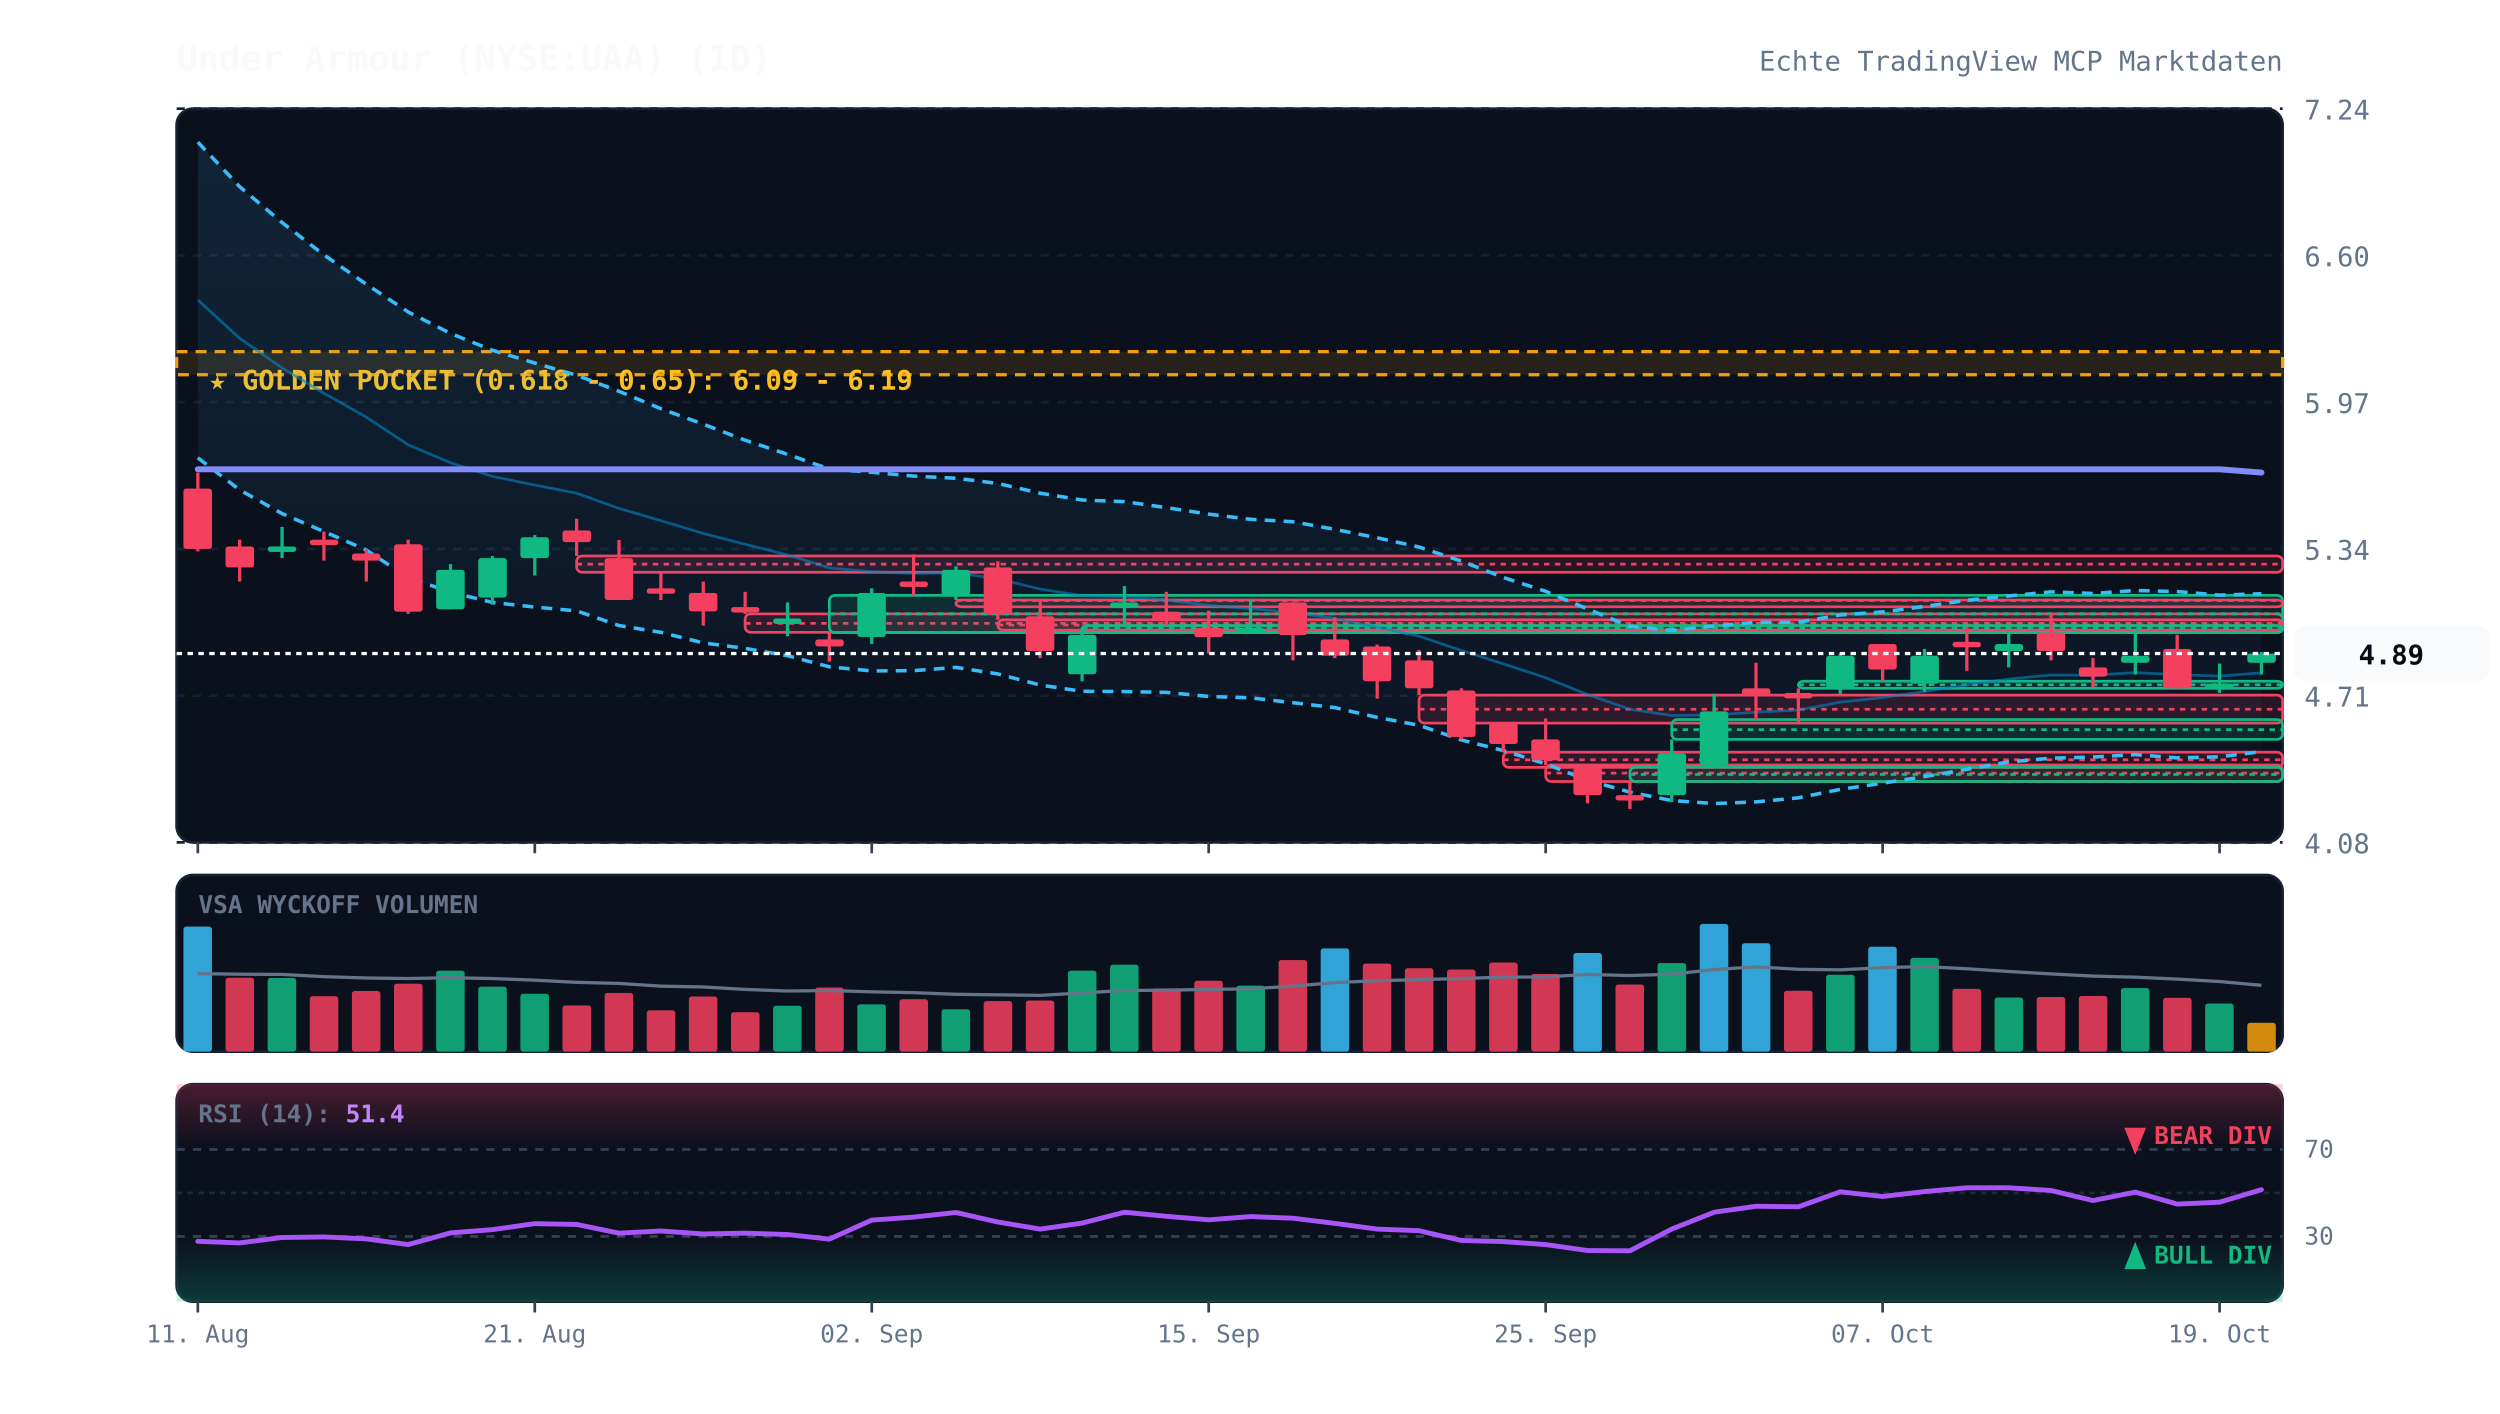
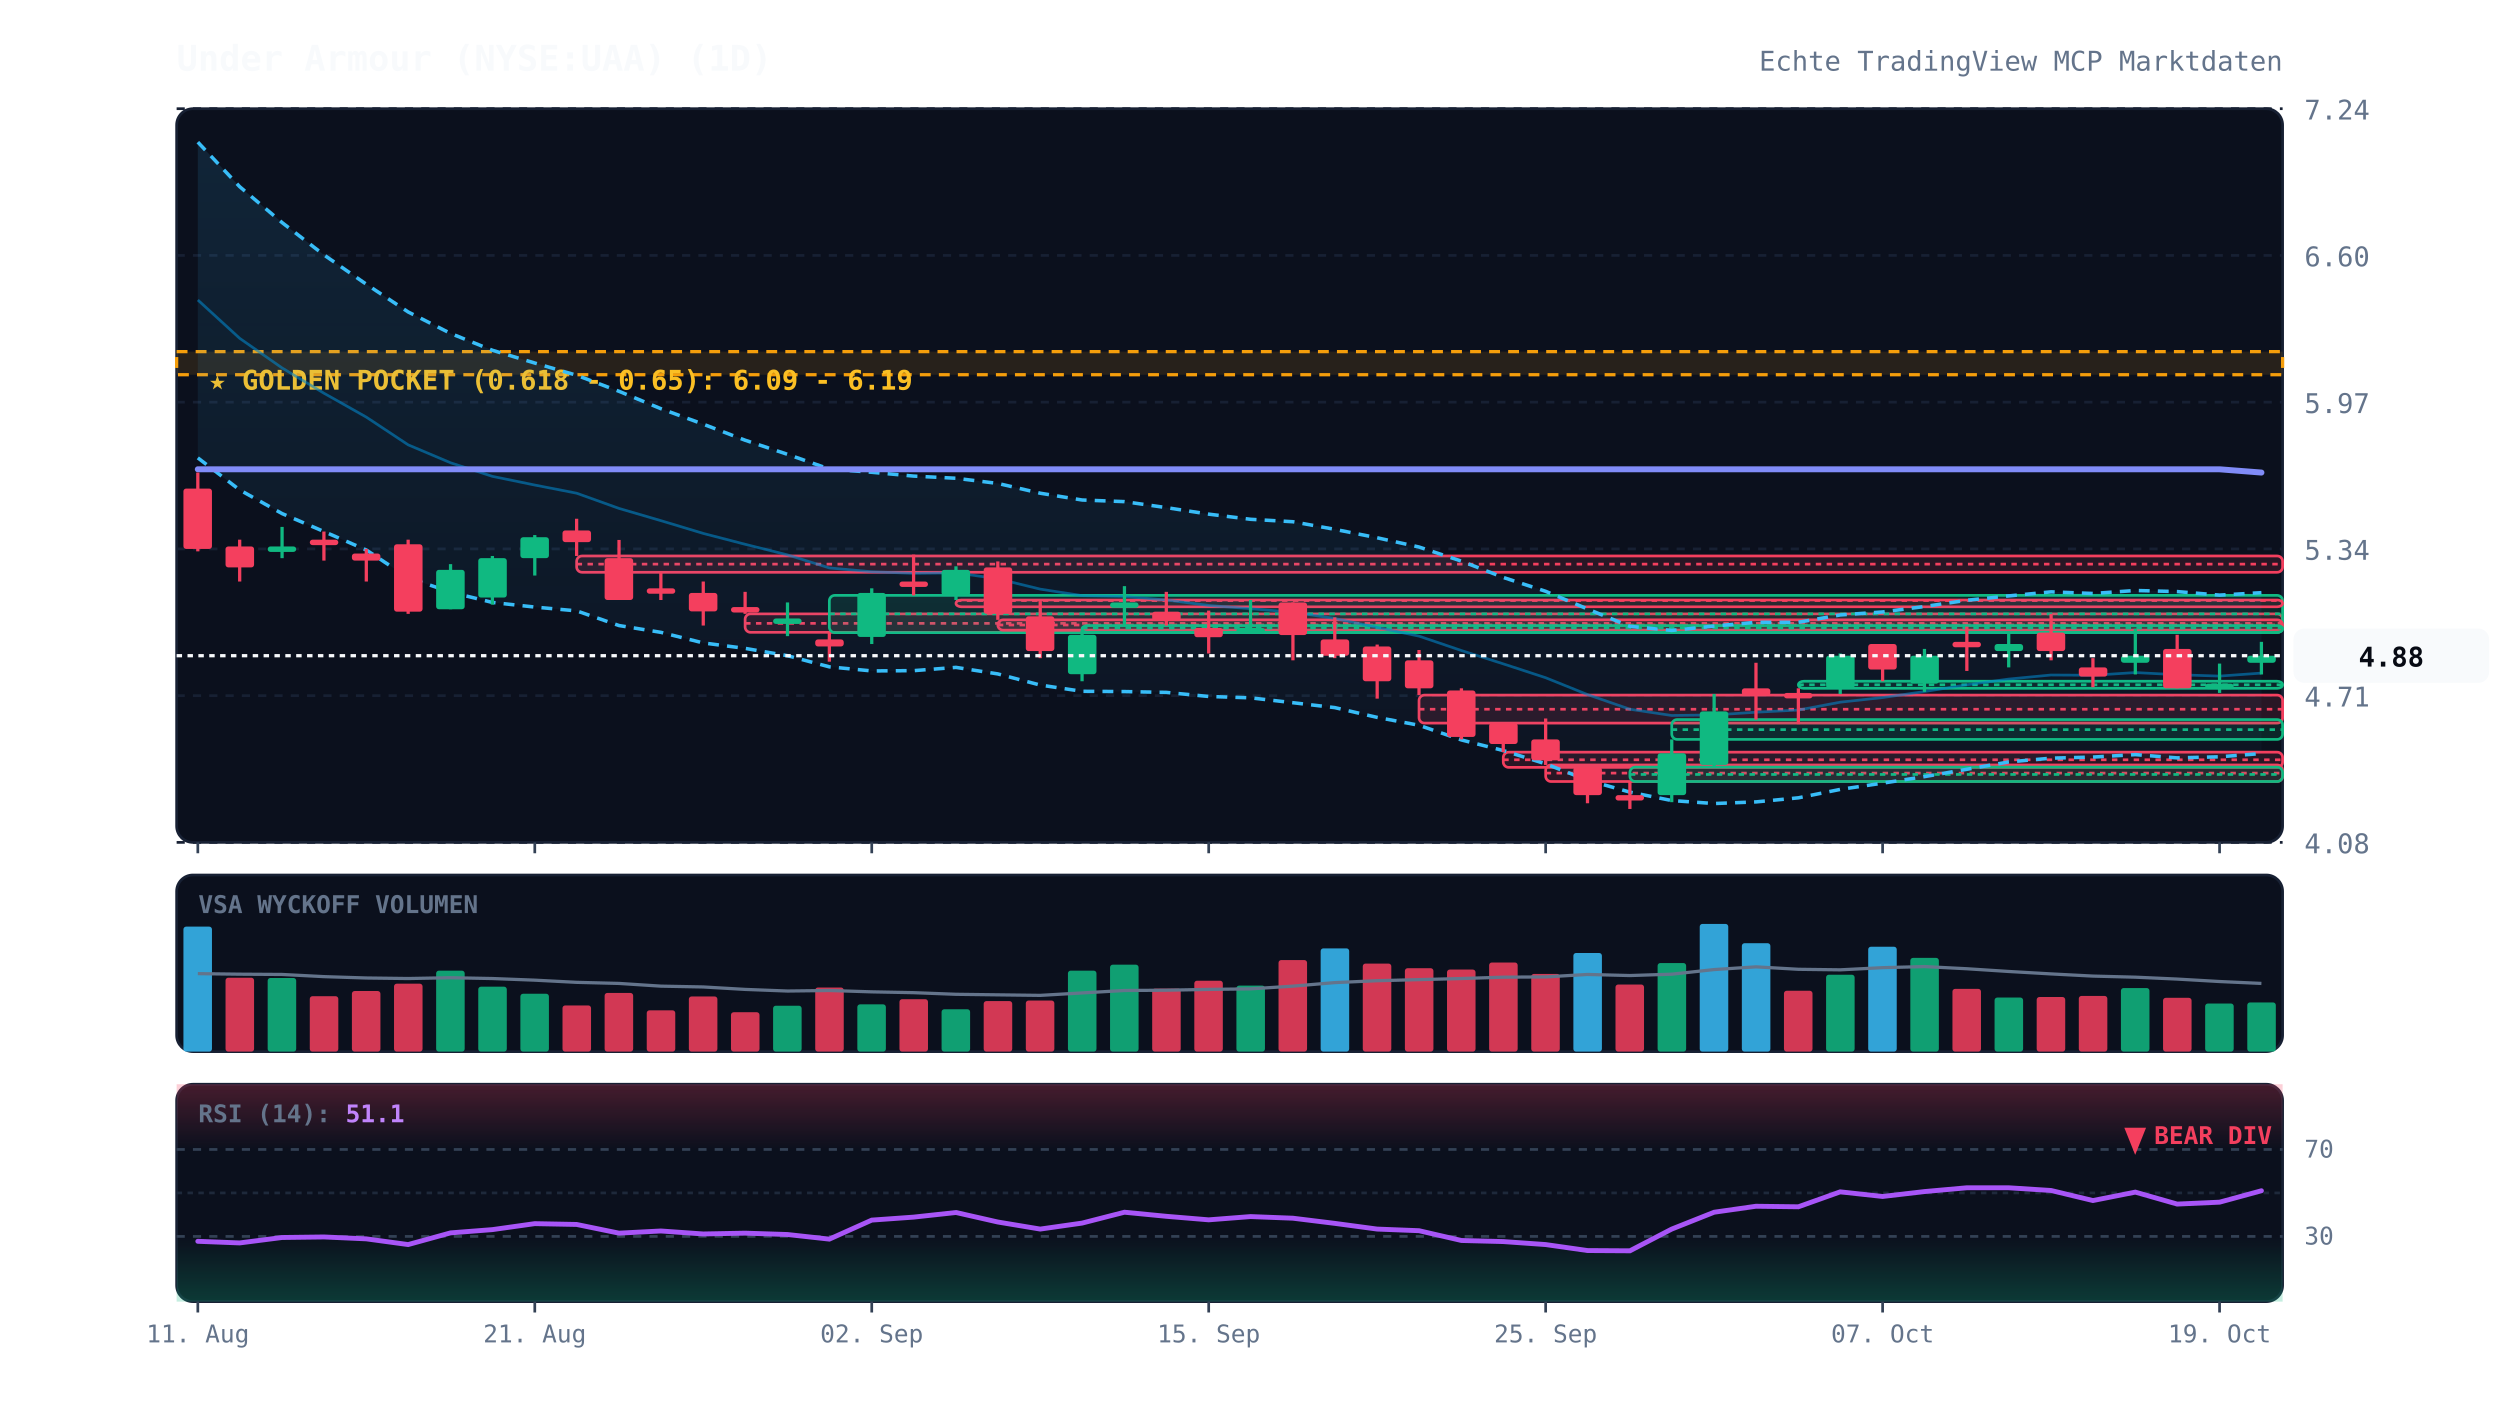
<svg xmlns="http://www.w3.org/2000/svg" viewBox="0 0 920 520" width="100%" height="100%" style="background:#070a13; font-family:'JetBrains Mono', monospace;">
  <defs>
    <linearGradient id="cloud-grad" x1="0%" y1="0%" x2="0%" y2="100%">
      <stop offset="0%" stop-color="#38bdf8" stop-opacity="0.12" />
      <stop offset="100%" stop-color="#38bdf8" stop-opacity="0.02" />
    </linearGradient>
    <linearGradient id="rsi-overbought" x1="0%" y1="0%" x2="0%" y2="100%">
      <stop offset="0%" stop-color="#f43f5e" stop-opacity="0.25" />
      <stop offset="100%" stop-color="#f43f5e" stop-opacity="0.0" />
    </linearGradient>
    <linearGradient id="rsi-oversold" x1="0%" y1="0%" x2="0%" y2="100%">
      <stop offset="0%" stop-color="#10b981" stop-opacity="0.0" />
      <stop offset="100%" stop-color="#10b981" stop-opacity="0.25" />
    </linearGradient>
  </defs>
  <rect x="65" y="40" width="775" height="270" fill="#0b101d" rx="6" stroke="#172033" stroke-width="1" />
  <rect x="65" y="322" width="775" height="65" fill="#0b101d" rx="6" stroke="#172033" stroke-width="1" />
  <rect x="65" y="399" width="775" height="80" fill="#0b101d" rx="6" stroke="#172033" stroke-width="1" />
  <line x1="65" y1="310.0" x2="840" y2="310.0" stroke="#172033" stroke-dasharray="3,3" stroke-width="1" />
  <text x="848" y="314.0" fill="#64748b" font-size="10" text-anchor="start">4.08</text>
  <line x1="65" y1="256.0" x2="840" y2="256.0" stroke="#172033" stroke-dasharray="3,3" stroke-width="1" />
  <text x="848" y="260.0" fill="#64748b" font-size="10" text-anchor="start">4.71</text>
  <line x1="65" y1="202.0" x2="840" y2="202.0" stroke="#172033" stroke-dasharray="3,3" stroke-width="1" />
  <text x="848" y="206.0" fill="#64748b" font-size="10" text-anchor="start">5.34</text>
  <line x1="65" y1="148.0" x2="840" y2="148.0" stroke="#172033" stroke-dasharray="3,3" stroke-width="1" />
  <text x="848" y="152.0" fill="#64748b" font-size="10" text-anchor="start">5.97</text>
  <line x1="65" y1="94.0" x2="840" y2="94.0" stroke="#172033" stroke-dasharray="3,3" stroke-width="1" />
  <text x="848" y="98.0" fill="#64748b" font-size="10" text-anchor="start">6.60</text>
  <line x1="65" y1="40.0" x2="840" y2="40.0" stroke="#172033" stroke-dasharray="3,3" stroke-width="1" />
  <text x="848" y="44.0" fill="#64748b" font-size="10" text-anchor="start">7.24</text>
  <rect x="65" y="129.4" width="775" height="8.5" fill="rgba(245, 158, 11, 0.12)" stroke="#f59e0b" stroke-dasharray="4,3" stroke-width="1.2" />
  <text x="77" y="143.4" fill="#fbbf24" font-size="10" font-weight="bold">★ GOLDEN POCKET (0.618 - 0.65): 6.09 - 6.19</text>
  <rect x="212.2" y="204.6" width="627.8" height="6.0" fill="rgba(244, 63, 94, 0.13)" stroke="#f43f5e" stroke-width="1" rx="2" />
  <line x1="212.2" y1="207.6" x2="840" y2="207.6" stroke="#f43f5e" stroke-dasharray="2,2" stroke-width="1" />
  <rect x="274.2" y="225.9" width="565.8" height="6.8" fill="rgba(244, 63, 94, 0.13)" stroke="#f43f5e" stroke-width="1" rx="2" />
  <line x1="274.2" y1="229.4" x2="840" y2="229.4" stroke="#f43f5e" stroke-dasharray="2,2" stroke-width="1" />
  <rect x="305.2" y="219.1" width="534.8" height="13.7" fill="rgba(16, 185, 129, 0.13)" stroke="#10b981" stroke-width="1" rx="2" />
  <line x1="305.2" y1="225.9" x2="840" y2="225.9" stroke="#10b981" stroke-dasharray="2,2" stroke-width="1" />
  <rect x="351.8" y="220.8" width="488.2" height="2.5" fill="rgba(244, 63, 94, 0.13)" stroke="#f43f5e" stroke-width="1" rx="2" />
  <line x1="351.8" y1="221.0" x2="840" y2="221.0" stroke="#f43f5e" stroke-dasharray="2,2" stroke-width="1" />
  <rect x="367.2" y="228.1" width="472.8" height="3.8" fill="rgba(244, 63, 94, 0.13)" stroke="#f43f5e" stroke-width="1" rx="2" />
  <line x1="367.2" y1="230.0" x2="840" y2="230.0" stroke="#f43f5e" stroke-dasharray="2,2" stroke-width="1" />
  <rect x="398.2" y="230.2" width="441.8" height="2.5" fill="rgba(16, 185, 129, 0.13)" stroke="#10b981" stroke-width="1" rx="2" />
  <line x1="398.2" y1="231.1" x2="840" y2="231.1" stroke="#10b981" stroke-dasharray="2,2" stroke-width="1" />
  <rect x="522.2" y="255.8" width="317.8" height="10.3" fill="rgba(244, 63, 94, 0.13)" stroke="#f43f5e" stroke-width="1" rx="2" />
  <line x1="522.2" y1="261.0" x2="840" y2="261.0" stroke="#f43f5e" stroke-dasharray="2,2" stroke-width="1" />
  <rect x="553.2" y="276.8" width="286.8" height="5.6" fill="rgba(244, 63, 94, 0.13)" stroke="#f43f5e" stroke-width="1" rx="2" />
  <line x1="553.2" y1="279.6" x2="840" y2="279.6" stroke="#f43f5e" stroke-dasharray="2,2" stroke-width="1" />
  <rect x="568.8" y="281.5" width="271.2" height="6.1" fill="rgba(244, 63, 94, 0.13)" stroke="#f43f5e" stroke-width="1" rx="2" />
  <line x1="568.8" y1="284.5" x2="840" y2="284.5" stroke="#f43f5e" stroke-dasharray="2,2" stroke-width="1" />
  <rect x="599.8" y="282.3" width="240.2" height="5.3" fill="rgba(16, 185, 129, 0.13)" stroke="#10b981" stroke-width="1" rx="2" />
  <line x1="599.8" y1="285.0" x2="840" y2="285.0" stroke="#10b981" stroke-dasharray="2,2" stroke-width="1" />
  <rect x="615.2" y="264.8" width="224.8" height="7.3" fill="rgba(16, 185, 129, 0.13)" stroke="#10b981" stroke-width="1" rx="2" />
  <line x1="615.2" y1="268.5" x2="840" y2="268.5" stroke="#10b981" stroke-dasharray="2,2" stroke-width="1" />
  <rect x="661.8" y="250.7" width="178.2" height="2.6" fill="rgba(16, 185, 129, 0.13)" stroke="#10b981" stroke-width="1" rx="2" />
  <line x1="661.8" y1="252.0" x2="840" y2="252.0" stroke="#10b981" stroke-dasharray="2,2" stroke-width="1" />
-   <polygon points="72.8,52.3 88.2,68.7 103.8,81.9 119.2,93.8 134.8,104.6 150.2,114.8 165.8,122.7 181.2,128.9 196.8,133.6 212.2,138.1 227.8,144.0 243.2,150.4 258.8,156.1 274.2,162.0 289.8,167.2 305.2,172.6 320.8,173.8 336.2,175.2 351.8,176.0 367.2,177.9 382.8,181.5 398.2,184.0 413.8,184.6 429.2,186.8 444.8,189.2 460.2,191.1 475.8,192.0 491.2,194.8 506.8,197.9 522.2,201.3 537.8,206.5 553.2,212.5 568.8,217.6 584.2,224.1 599.8,230.5 615.2,232.0 630.8,230.4 646.2,229.0 661.8,229.0 677.2,226.3 692.8,225.2 708.2,223.2 723.8,220.9 739.2,219.3 754.8,217.8 770.2,218.4 785.8,217.3 801.2,217.7 816.8,219.0 832.2,218.5 832.2,276.6 816.8,278.5 801.2,278.9 785.8,277.7 770.2,278.6 754.8,279.0 739.2,280.4 723.8,283.1 708.2,285.8 692.8,288.2 677.2,290.5 661.8,293.6 646.2,295.1 630.8,295.7 615.2,294.6 599.8,291.5 584.2,287.1 568.8,281.1 553.2,276.2 537.8,272.3 522.2,266.9 506.8,264.0 491.2,260.4 475.8,258.6 460.2,256.8 444.8,256.3 429.2,254.8 413.8,254.5 398.2,254.4 382.8,252.1 367.2,248.0 351.8,245.6 336.2,246.8 320.8,246.9 305.2,245.4 289.8,241.3 274.2,238.6 258.8,236.6 243.2,232.7 227.8,230.2 212.2,224.8 196.8,223.4 181.2,221.7 165.8,217.9 150.2,212.6 134.8,202.4 119.2,195.6 103.8,189.0 88.2,180.3 72.8,168.5" fill="url(#cloud-grad)" />
-   <polyline points="72.8,52.3 88.2,68.7 103.8,81.9 119.2,93.8 134.8,104.6 150.2,114.8 165.8,122.7 181.2,128.9 196.8,133.6 212.2,138.1 227.8,144.0 243.2,150.4 258.8,156.1 274.2,162.0 289.8,167.2 305.2,172.6 320.8,173.8 336.2,175.2 351.8,176.0 367.2,177.9 382.8,181.5 398.2,184.0 413.8,184.6 429.2,186.8 444.8,189.2 460.2,191.1 475.8,192.0 491.2,194.8 506.8,197.9 522.2,201.3 537.8,206.5 553.2,212.5 568.8,217.6 584.2,224.1 599.8,230.5 615.2,232.0 630.8,230.4 646.2,229.0 661.8,229.0 677.2,226.3 692.8,225.2 708.2,223.2 723.8,220.9 739.2,219.3 754.8,217.8 770.2,218.4 785.8,217.3 801.2,217.7 816.8,219.0 832.2,218.5" fill="none" stroke="#38bdf8" stroke-width="1.3" stroke-dasharray="4,3" />
-   <polyline points="72.8,168.5 88.2,180.3 103.8,189.0 119.2,195.6 134.8,202.4 150.2,212.6 165.8,217.9 181.2,221.7 196.8,223.4 212.2,224.8 227.8,230.2 243.2,232.7 258.8,236.6 274.2,238.6 289.8,241.3 305.2,245.4 320.8,246.9 336.2,246.8 351.8,245.6 367.2,248.0 382.8,252.1 398.2,254.4 413.8,254.5 429.2,254.8 444.8,256.3 460.2,256.8 475.8,258.6 491.2,260.4 506.8,264.0 522.2,266.9 537.8,272.3 553.2,276.2 568.8,281.1 584.2,287.1 599.8,291.5 615.2,294.6 630.8,295.7 646.2,295.1 661.8,293.6 677.2,290.5 692.8,288.2 708.2,285.8 723.8,283.1 739.2,280.4 754.8,279.0 770.2,278.6 785.8,277.7 801.2,278.9 816.8,278.5 832.2,276.6" fill="none" stroke="#38bdf8" stroke-width="1.3" stroke-dasharray="4,3" />
-   <polyline points="72.8,110.4 88.2,124.5 103.8,135.4 119.2,144.7 134.8,153.5 150.2,163.7 165.8,170.3 181.2,175.3 196.8,178.5 212.2,181.5 227.8,187.1 243.2,191.6 258.8,196.3 274.2,200.3 289.8,204.2 305.2,209.0 320.8,210.4 336.2,211.0 351.8,210.8 367.2,213.0 382.8,216.8 398.2,219.2 413.8,219.5 429.2,220.8 444.8,222.8 460.2,224.0 475.8,225.3 491.2,227.6 506.8,230.9 522.2,234.1 537.8,239.4 553.2,244.3 568.8,249.4 584.2,255.6 599.8,261.0 615.2,263.3 630.8,263.1 646.2,262.1 661.8,261.3 677.2,258.4 692.8,256.7 708.2,254.5 723.8,252.0 739.2,249.9 754.8,248.4 770.2,248.5 785.8,247.5 801.2,248.3 816.8,248.8 832.2,247.6" fill="none" stroke="#0284c7" stroke-width="1.0" stroke-opacity="0.6" />
+   <polygon points="72.8,52.3 88.2,68.7 103.8,81.9 119.2,93.8 134.8,104.6 150.2,114.8 165.8,122.7 181.2,128.9 196.8,133.6 212.2,138.1 227.8,144.0 243.2,150.4 258.8,156.1 274.2,162.0 289.8,167.2 305.2,172.6 320.8,173.8 336.2,175.2 351.8,176.0 367.2,177.9 382.8,181.5 398.2,184.0 413.8,184.6 429.2,186.8 444.8,189.2 460.2,191.1 475.8,192.0 491.2,194.8 506.8,197.9 522.2,201.3 537.8,206.5 553.2,212.5 568.8,217.6 584.2,224.1 599.8,230.5 615.2,232.0 630.8,230.4 646.2,229.0 661.8,229.0 677.2,226.3 692.8,225.2 708.2,223.2 723.8,220.9 739.2,219.3 754.8,217.8 770.2,218.4 785.8,217.3 801.2,217.7 816.8,219.0 832.2,218.1 832.2,277.3 816.8,278.5 801.2,278.9 785.8,277.7 770.2,278.6 754.8,279.0 739.2,280.4 723.8,283.1 708.2,285.8 692.8,288.2 677.2,290.5 661.8,293.6 646.2,295.1 630.8,295.7 615.2,294.6 599.8,291.5 584.2,287.1 568.8,281.1 553.2,276.2 537.8,272.3 522.2,266.9 506.8,264.0 491.2,260.4 475.8,258.6 460.2,256.8 444.8,256.3 429.2,254.8 413.8,254.5 398.2,254.4 382.8,252.1 367.2,248.0 351.8,245.6 336.2,246.8 320.8,246.9 305.2,245.4 289.8,241.3 274.2,238.6 258.8,236.6 243.2,232.7 227.8,230.2 212.2,224.8 196.8,223.4 181.2,221.7 165.8,217.9 150.2,212.6 134.8,202.4 119.2,195.6 103.8,189.0 88.2,180.3 72.8,168.5" fill="url(#cloud-grad)" />
+   <polyline points="72.8,52.3 88.2,68.7 103.8,81.9 119.2,93.8 134.8,104.6 150.2,114.8 165.8,122.7 181.2,128.9 196.8,133.6 212.2,138.1 227.8,144.0 243.2,150.4 258.8,156.1 274.2,162.0 289.8,167.2 305.2,172.6 320.8,173.8 336.2,175.2 351.8,176.0 367.2,177.9 382.8,181.5 398.2,184.0 413.8,184.6 429.2,186.8 444.8,189.2 460.2,191.1 475.8,192.0 491.2,194.8 506.8,197.9 522.2,201.3 537.8,206.5 553.2,212.5 568.8,217.6 584.2,224.1 599.8,230.5 615.2,232.0 630.8,230.4 646.2,229.0 661.8,229.0 677.2,226.3 692.8,225.2 708.2,223.2 723.8,220.9 739.2,219.3 754.8,217.8 770.2,218.4 785.8,217.3 801.2,217.7 816.8,219.0 832.2,218.1" fill="none" stroke="#38bdf8" stroke-width="1.3" stroke-dasharray="4,3" />
+   <polyline points="72.8,168.5 88.2,180.3 103.8,189.0 119.2,195.6 134.8,202.4 150.2,212.6 165.8,217.9 181.2,221.7 196.8,223.4 212.2,224.8 227.8,230.2 243.2,232.7 258.8,236.6 274.2,238.6 289.8,241.3 305.2,245.4 320.8,246.9 336.2,246.8 351.8,245.6 367.2,248.0 382.8,252.1 398.2,254.4 413.8,254.5 429.2,254.8 444.8,256.3 460.2,256.8 475.8,258.6 491.2,260.4 506.8,264.0 522.2,266.9 537.8,272.3 553.2,276.2 568.8,281.1 584.2,287.1 599.8,291.5 615.2,294.6 630.8,295.7 646.2,295.1 661.8,293.6 677.2,290.5 692.8,288.2 708.2,285.8 723.8,283.1 739.2,280.4 754.8,279.0 770.2,278.6 785.8,277.7 801.2,278.9 816.8,278.5 832.2,277.3" fill="none" stroke="#38bdf8" stroke-width="1.3" stroke-dasharray="4,3" />
+   <polyline points="72.8,110.4 88.2,124.5 103.8,135.4 119.2,144.7 134.8,153.5 150.2,163.7 165.8,170.3 181.2,175.3 196.8,178.5 212.2,181.5 227.8,187.1 243.2,191.6 258.8,196.3 274.2,200.3 289.8,204.2 305.2,209.0 320.8,210.4 336.2,211.0 351.8,210.8 367.2,213.0 382.8,216.8 398.2,219.2 413.8,219.5 429.2,220.8 444.8,222.8 460.2,224.0 475.8,225.3 491.2,227.6 506.8,230.9 522.2,234.1 537.8,239.4 553.2,244.3 568.8,249.4 584.2,255.6 599.8,261.0 615.2,263.3 630.8,263.1 646.2,262.1 661.8,261.3 677.2,258.4 692.8,256.7 708.2,254.5 723.8,252.0 739.2,249.9 754.8,248.4 770.2,248.5 785.8,247.5 801.2,248.3 816.8,248.8 832.2,247.7" fill="none" stroke="#0284c7" stroke-width="1.0" stroke-opacity="0.6" />
  <polyline points="72.8,172.7 88.2,172.7 103.8,172.7 119.2,172.7 134.8,172.7 150.2,172.7 165.8,172.7 181.2,172.7 196.8,172.7 212.2,172.7 227.8,172.7 243.2,172.7 258.8,172.7 274.2,172.7 289.8,172.7 305.2,172.7 320.8,172.7 336.2,172.7 351.8,172.7 367.2,172.7 382.8,172.7 398.2,172.7 413.8,172.7 429.2,172.7 444.8,172.7 460.2,172.7 475.8,172.7 491.2,172.7 506.8,172.7 522.2,172.7 537.8,172.7 553.2,172.7 568.8,172.7 584.2,172.7 599.8,172.7 615.2,172.7 630.8,172.7 646.2,172.7 661.8,172.7 677.2,172.7 692.8,172.7 708.2,172.7 723.8,172.7 739.2,172.7 754.8,172.7 770.2,172.7 785.8,172.7 801.2,172.7 816.8,172.7 832.2,173.9" fill="none" stroke="#818cf8" stroke-width="2.2" stroke-linecap="round" />
  <line x1="72.8" y1="173.9" x2="72.8" y2="202.9" stroke="#f43f5e" stroke-width="1.2" />
  <rect x="67.5" y="179.8" width="10.5" height="22.2" fill="#f43f5e" rx="1" />
  <line x1="88.2" y1="198.6" x2="88.2" y2="214.0" stroke="#f43f5e" stroke-width="1.2" />
  <rect x="83.0" y="201.1" width="10.5" height="7.7" fill="#f43f5e" rx="1" />
  <line x1="103.8" y1="193.9" x2="103.8" y2="205.4" stroke="#10b981" stroke-width="1.2" />
  <rect x="98.5" y="201.1" width="10.5" height="2.0" fill="#10b981" rx="1" />
  <line x1="119.2" y1="195.6" x2="119.2" y2="206.3" stroke="#f43f5e" stroke-width="1.2" />
  <rect x="114.0" y="198.6" width="10.5" height="2.0" fill="#f43f5e" rx="1" />
  <line x1="134.8" y1="202.0" x2="134.8" y2="214.0" stroke="#f43f5e" stroke-width="1.2" />
  <rect x="129.5" y="203.7" width="10.5" height="2.6" fill="#f43f5e" rx="1" />
  <line x1="150.2" y1="198.6" x2="150.2" y2="225.9" stroke="#f43f5e" stroke-width="1.2" />
  <rect x="145.0" y="200.3" width="10.5" height="24.8" fill="#f43f5e" rx="1" />
  <line x1="165.8" y1="207.6" x2="165.8" y2="224.2" stroke="#10b981" stroke-width="1.2" />
  <rect x="160.5" y="209.7" width="10.5" height="14.5" fill="#10b981" rx="1" />
  <line x1="181.2" y1="204.6" x2="181.2" y2="222.5" stroke="#10b981" stroke-width="1.2" />
  <rect x="176.0" y="205.4" width="10.5" height="14.5" fill="#10b981" rx="1" />
  <line x1="196.8" y1="196.9" x2="196.8" y2="211.8" stroke="#10b981" stroke-width="1.2" />
  <rect x="191.5" y="197.7" width="10.5" height="7.7" fill="#10b981" rx="1" />
  <line x1="212.2" y1="190.9" x2="212.2" y2="204.6" stroke="#f43f5e" stroke-width="1.2" />
  <rect x="207.0" y="195.2" width="10.5" height="4.3" fill="#f43f5e" rx="1" />
  <line x1="227.8" y1="198.7" x2="227.8" y2="220.8" stroke="#f43f5e" stroke-width="1.2" />
  <rect x="222.5" y="205.4" width="10.5" height="15.4" fill="#f43f5e" rx="1" />
  <line x1="243.2" y1="210.5" x2="243.2" y2="220.8" stroke="#f43f5e" stroke-width="1.2" />
  <rect x="238.0" y="216.5" width="10.5" height="2.0" fill="#f43f5e" rx="1" />
  <line x1="258.8" y1="214.0" x2="258.8" y2="230.2" stroke="#f43f5e" stroke-width="1.2" />
  <rect x="253.5" y="218.2" width="10.5" height="6.8" fill="#f43f5e" rx="1" />
  <line x1="274.2" y1="217.8" x2="274.2" y2="225.9" stroke="#f43f5e" stroke-width="1.2" />
  <rect x="269.0" y="223.4" width="10.5" height="2.0" fill="#f43f5e" rx="1" />
  <line x1="289.8" y1="221.7" x2="289.8" y2="234.1" stroke="#10b981" stroke-width="1.2" />
  <rect x="284.5" y="227.6" width="10.5" height="2.0" fill="#10b981" rx="1" />
  <line x1="305.2" y1="232.8" x2="305.2" y2="243.5" stroke="#f43f5e" stroke-width="1.2" />
  <rect x="300.0" y="235.3" width="10.5" height="2.6" fill="#f43f5e" rx="1" />
  <line x1="320.8" y1="216.5" x2="320.8" y2="237.0" stroke="#10b981" stroke-width="1.2" />
  <rect x="315.5" y="218.2" width="10.5" height="16.2" fill="#10b981" rx="1" />
  <line x1="336.2" y1="204.1" x2="336.2" y2="219.1" stroke="#f43f5e" stroke-width="1.2" />
  <rect x="331.0" y="214.0" width="10.5" height="2.0" fill="#f43f5e" rx="1" />
  <line x1="351.8" y1="208.4" x2="351.8" y2="220.8" stroke="#10b981" stroke-width="1.2" />
  <rect x="346.5" y="209.7" width="10.5" height="9.4" fill="#10b981" rx="1" />
  <line x1="367.2" y1="206.6" x2="367.2" y2="228.1" stroke="#f43f5e" stroke-width="1.2" />
  <rect x="362.0" y="208.8" width="10.5" height="17.1" fill="#f43f5e" rx="1" />
  <line x1="382.8" y1="221.2" x2="382.8" y2="242.2" stroke="#f43f5e" stroke-width="1.2" />
  <rect x="377.5" y="226.8" width="10.5" height="12.8" fill="#f43f5e" rx="1" />
  <line x1="398.2" y1="231.9" x2="398.2" y2="250.7" stroke="#10b981" stroke-width="1.2" />
  <rect x="393.0" y="233.6" width="10.5" height="14.5" fill="#10b981" rx="1" />
  <line x1="413.8" y1="215.7" x2="413.8" y2="230.2" stroke="#10b981" stroke-width="1.2" />
  <rect x="408.5" y="221.7" width="10.5" height="2.0" fill="#10b981" rx="1" />
  <line x1="429.2" y1="217.8" x2="429.2" y2="230.2" stroke="#f43f5e" stroke-width="1.2" />
  <rect x="424.0" y="225.1" width="10.5" height="3.4" fill="#f43f5e" rx="1" />
  <line x1="444.8" y1="224.7" x2="444.8" y2="240.5" stroke="#f43f5e" stroke-width="1.2" />
  <rect x="439.5" y="231.1" width="10.5" height="3.4" fill="#f43f5e" rx="1" />
  <line x1="460.2" y1="220.8" x2="460.2" y2="232.8" stroke="#10b981" stroke-width="1.2" />
  <rect x="455.0" y="231.1" width="10.5" height="2.0" fill="#10b981" rx="1" />
  <line x1="475.8" y1="221.7" x2="475.8" y2="243.0" stroke="#f43f5e" stroke-width="1.2" />
  <rect x="470.5" y="221.7" width="10.5" height="12.0" fill="#f43f5e" rx="1" />
  <line x1="491.2" y1="227.2" x2="491.2" y2="242.2" stroke="#f43f5e" stroke-width="1.2" />
  <rect x="486.0" y="235.3" width="10.5" height="6.0" fill="#f43f5e" rx="1" />
  <line x1="506.8" y1="237.2" x2="506.8" y2="257.1" stroke="#f43f5e" stroke-width="1.2" />
  <rect x="501.5" y="237.9" width="10.5" height="12.8" fill="#f43f5e" rx="1" />
  <line x1="522.2" y1="239.2" x2="522.2" y2="255.8" stroke="#f43f5e" stroke-width="1.2" />
  <rect x="517.0" y="243.0" width="10.5" height="10.3" fill="#f43f5e" rx="1" />
  <line x1="537.8" y1="253.3" x2="537.8" y2="272.1" stroke="#f43f5e" stroke-width="1.2" />
  <rect x="532.5" y="254.1" width="10.5" height="17.1" fill="#f43f5e" rx="1" />
  <line x1="553.2" y1="266.1" x2="553.2" y2="276.8" stroke="#f43f5e" stroke-width="1.2" />
  <rect x="548.0" y="266.1" width="10.5" height="7.7" fill="#f43f5e" rx="1" />
  <line x1="568.8" y1="264.4" x2="568.8" y2="281.5" stroke="#f43f5e" stroke-width="1.2" />
  <rect x="563.5" y="272.1" width="10.5" height="7.7" fill="#f43f5e" rx="1" />
  <line x1="584.2" y1="282.3" x2="584.2" y2="295.6" stroke="#f43f5e" stroke-width="1.2" />
  <rect x="579.0" y="282.3" width="10.5" height="10.3" fill="#f43f5e" rx="1" />
  <line x1="599.8" y1="287.6" x2="599.8" y2="297.7" stroke="#f43f5e" stroke-width="1.2" />
  <rect x="594.5" y="292.6" width="10.5" height="2.0" fill="#f43f5e" rx="1" />
  <line x1="615.2" y1="272.1" x2="615.2" y2="295.2" stroke="#10b981" stroke-width="1.2" />
  <rect x="610.0" y="277.2" width="10.5" height="15.4" fill="#10b981" rx="1" />
  <line x1="630.8" y1="255.4" x2="630.8" y2="282.3" stroke="#10b981" stroke-width="1.2" />
  <rect x="625.5" y="261.8" width="10.5" height="19.7" fill="#10b981" rx="1" />
  <line x1="646.2" y1="243.9" x2="646.2" y2="264.8" stroke="#f43f5e" stroke-width="1.2" />
  <rect x="641.0" y="253.3" width="10.5" height="2.6" fill="#f43f5e" rx="1" />
  <line x1="661.8" y1="253.3" x2="661.8" y2="266.5" stroke="#f43f5e" stroke-width="1.2" />
  <rect x="656.5" y="255.0" width="10.5" height="2.0" fill="#f43f5e" rx="1" />
  <line x1="677.2" y1="240.5" x2="677.2" y2="255.4" stroke="#10b981" stroke-width="1.2" />
  <rect x="672.0" y="241.3" width="10.5" height="12.0" fill="#10b981" rx="1" />
  <line x1="692.8" y1="237.0" x2="692.8" y2="250.7" stroke="#f43f5e" stroke-width="1.2" />
  <rect x="687.5" y="237.0" width="10.5" height="9.4" fill="#f43f5e" rx="1" />
  <line x1="708.2" y1="238.8" x2="708.2" y2="254.6" stroke="#10b981" stroke-width="1.2" />
  <rect x="703.0" y="241.3" width="10.5" height="10.3" fill="#10b981" rx="1" />
  <line x1="723.8" y1="230.6" x2="723.8" y2="246.9" stroke="#f43f5e" stroke-width="1.2" />
  <rect x="718.5" y="236.2" width="10.5" height="2.0" fill="#f43f5e" rx="1" />
  <line x1="739.2" y1="232.3" x2="739.2" y2="245.6" stroke="#10b981" stroke-width="1.2" />
  <rect x="734.0" y="237.0" width="10.5" height="2.6" fill="#10b981" rx="1" />
  <line x1="754.8" y1="225.9" x2="754.8" y2="243.0" stroke="#f43f5e" stroke-width="1.2" />
  <rect x="749.5" y="232.8" width="10.5" height="6.8" fill="#f43f5e" rx="1" />
  <line x1="770.2" y1="242.2" x2="770.2" y2="252.9" stroke="#f43f5e" stroke-width="1.2" />
  <rect x="765.0" y="245.6" width="10.5" height="3.4" fill="#f43f5e" rx="1" />
  <line x1="785.8" y1="231.4" x2="785.8" y2="248.2" stroke="#10b981" stroke-width="1.2" />
  <rect x="780.5" y="241.3" width="10.5" height="2.6" fill="#10b981" rx="1" />
  <line x1="801.2" y1="233.6" x2="801.2" y2="253.3" stroke="#f43f5e" stroke-width="1.2" />
  <rect x="796.0" y="238.8" width="10.5" height="14.5" fill="#f43f5e" rx="1" />
  <line x1="816.8" y1="244.2" x2="816.8" y2="255.0" stroke="#10b981" stroke-width="1.2" />
  <rect x="811.5" y="251.6" width="10.5" height="2.0" fill="#10b981" rx="1" />
-   <line x1="832.2" y1="240.0" x2="832.2" y2="248.2" stroke="#10b981" stroke-width="1.2" />
-   <rect x="827.0" y="240.5" width="10.5" height="3.4" fill="#10b981" rx="1" />
-   <line x1="65" y1="240.5" x2="840" y2="240.5" stroke="#f8fafc" stroke-width="1.2" stroke-dasharray="2,2" />
-   <rect x="844" y="230.5" width="72" height="20" fill="#f8fafc" rx="4" />
-   <text x="880" y="244.5" fill="#070a13" font-size="10" font-weight="bold" text-anchor="middle">4.89</text>
+   <line x1="832.2" y1="236.2" x2="832.2" y2="248.2" stroke="#10b981" stroke-width="1.2" />
+   <rect x="827.0" y="241.3" width="10.5" height="2.6" fill="#10b981" rx="1" />
+   <line x1="65" y1="241.3" x2="840" y2="241.3" stroke="#f8fafc" stroke-width="1.2" stroke-dasharray="2,2" />
+   <rect x="844" y="231.3" width="72" height="20" fill="#f8fafc" rx="4" />
+   <text x="880" y="245.3" fill="#070a13" font-size="10" font-weight="bold" text-anchor="middle">4.88</text>
  <text x="73" y="336" fill="#64748b" font-size="9" font-weight="bold">VSA WYCKOFF VOLUMEN</text>
  <rect x="67.5" y="341.0" width="10.5" height="46.0" fill="#38bdf8" opacity="0.85" rx="1" />
  <rect x="83.0" y="359.8" width="10.5" height="27.2" fill="#f43f5e" opacity="0.85" rx="1" />
  <rect x="98.5" y="359.9" width="10.5" height="27.1" fill="#10b981" opacity="0.85" rx="1" />
  <rect x="114.0" y="366.6" width="10.5" height="20.4" fill="#f43f5e" opacity="0.85" rx="1" />
  <rect x="129.5" y="364.7" width="10.5" height="22.3" fill="#f43f5e" opacity="0.85" rx="1" />
  <rect x="145.0" y="362.0" width="10.5" height="25.0" fill="#f43f5e" opacity="0.85" rx="1" />
  <rect x="160.5" y="357.2" width="10.5" height="29.8" fill="#10b981" opacity="0.85" rx="1" />
  <rect x="176.0" y="363.1" width="10.5" height="23.9" fill="#10b981" opacity="0.85" rx="1" />
  <rect x="191.5" y="365.7" width="10.5" height="21.3" fill="#10b981" opacity="0.85" rx="1" />
  <rect x="207.0" y="370.0" width="10.5" height="17.0" fill="#f43f5e" opacity="0.85" rx="1" />
  <rect x="222.5" y="365.4" width="10.5" height="21.6" fill="#f43f5e" opacity="0.85" rx="1" />
  <rect x="238.0" y="371.8" width="10.5" height="15.2" fill="#f43f5e" opacity="0.85" rx="1" />
  <rect x="253.5" y="366.7" width="10.5" height="20.3" fill="#f43f5e" opacity="0.85" rx="1" />
  <rect x="269.0" y="372.5" width="10.5" height="14.5" fill="#f43f5e" opacity="0.85" rx="1" />
  <rect x="284.5" y="370.1" width="10.5" height="16.9" fill="#10b981" opacity="0.85" rx="1" />
  <rect x="300.0" y="363.4" width="10.5" height="23.6" fill="#f43f5e" opacity="0.85" rx="1" />
  <rect x="315.5" y="369.6" width="10.5" height="17.4" fill="#10b981" opacity="0.85" rx="1" />
  <rect x="331.0" y="367.7" width="10.5" height="19.3" fill="#f43f5e" opacity="0.85" rx="1" />
  <rect x="346.5" y="371.4" width="10.5" height="15.6" fill="#10b981" opacity="0.85" rx="1" />
  <rect x="362.0" y="368.4" width="10.5" height="18.6" fill="#f43f5e" opacity="0.85" rx="1" />
  <rect x="377.5" y="368.2" width="10.5" height="18.8" fill="#f43f5e" opacity="0.85" rx="1" />
  <rect x="393.0" y="357.2" width="10.5" height="29.8" fill="#10b981" opacity="0.85" rx="1" />
  <rect x="408.5" y="355.0" width="10.5" height="32.0" fill="#10b981" opacity="0.85" rx="1" />
  <rect x="424.0" y="363.8" width="10.5" height="23.2" fill="#f43f5e" opacity="0.85" rx="1" />
  <rect x="439.5" y="360.9" width="10.5" height="26.1" fill="#f43f5e" opacity="0.85" rx="1" />
  <rect x="455.0" y="362.7" width="10.5" height="24.3" fill="#10b981" opacity="0.85" rx="1" />
  <rect x="470.5" y="353.3" width="10.5" height="33.7" fill="#f43f5e" opacity="0.85" rx="1" />
  <rect x="486.0" y="349.0" width="10.5" height="38.0" fill="#38bdf8" opacity="0.85" rx="1" />
  <rect x="501.5" y="354.6" width="10.5" height="32.4" fill="#f43f5e" opacity="0.85" rx="1" />
  <rect x="517.0" y="356.3" width="10.5" height="30.7" fill="#f43f5e" opacity="0.85" rx="1" />
  <rect x="532.5" y="356.8" width="10.5" height="30.2" fill="#f43f5e" opacity="0.85" rx="1" />
  <rect x="548.0" y="354.2" width="10.5" height="32.8" fill="#f43f5e" opacity="0.85" rx="1" />
  <rect x="563.5" y="358.4" width="10.5" height="28.6" fill="#f43f5e" opacity="0.85" rx="1" />
  <rect x="579.0" y="350.7" width="10.5" height="36.3" fill="#38bdf8" opacity="0.85" rx="1" />
  <rect x="594.5" y="362.3" width="10.5" height="24.7" fill="#f43f5e" opacity="0.85" rx="1" />
  <rect x="610.0" y="354.4" width="10.5" height="32.6" fill="#10b981" opacity="0.85" rx="1" />
  <rect x="625.5" y="340.0" width="10.5" height="47.0" fill="#38bdf8" opacity="0.85" rx="1" />
  <rect x="641.0" y="347.1" width="10.5" height="39.9" fill="#38bdf8" opacity="0.85" rx="1" />
  <rect x="656.5" y="364.6" width="10.5" height="22.4" fill="#f43f5e" opacity="0.85" rx="1" />
  <rect x="672.0" y="358.7" width="10.5" height="28.3" fill="#10b981" opacity="0.85" rx="1" />
  <rect x="687.5" y="348.4" width="10.5" height="38.6" fill="#38bdf8" opacity="0.85" rx="1" />
  <rect x="703.0" y="352.5" width="10.5" height="34.5" fill="#10b981" opacity="0.85" rx="1" />
  <rect x="718.5" y="363.9" width="10.5" height="23.1" fill="#f43f5e" opacity="0.85" rx="1" />
  <rect x="734.0" y="367.1" width="10.5" height="19.9" fill="#10b981" opacity="0.85" rx="1" />
  <rect x="749.5" y="366.9" width="10.5" height="20.1" fill="#f43f5e" opacity="0.85" rx="1" />
  <rect x="765.0" y="366.5" width="10.5" height="20.5" fill="#f43f5e" opacity="0.85" rx="1" />
  <rect x="780.5" y="363.6" width="10.5" height="23.4" fill="#10b981" opacity="0.85" rx="1" />
  <rect x="796.0" y="367.2" width="10.5" height="19.8" fill="#f43f5e" opacity="0.85" rx="1" />
  <rect x="811.5" y="369.3" width="10.5" height="17.7" fill="#10b981" opacity="0.85" rx="1" />
-   <rect x="827.0" y="376.4" width="10.5" height="10.6" fill="#f59e0b" opacity="0.85" rx="1" />
-   <polyline points="72.8,358.3 88.2,358.5 103.8,358.6 119.2,359.4 134.8,359.9 150.2,360.1 165.8,359.8 181.2,360.1 196.8,360.7 212.2,361.5 227.8,361.9 243.2,362.9 258.8,363.2 274.2,364.1 289.8,364.7 305.2,364.5 320.8,365.0 336.2,365.3 351.8,365.9 367.2,366.1 382.8,366.3 398.2,365.4 413.8,364.5 429.2,364.4 444.8,364.1 460.2,363.9 475.8,362.9 491.2,361.6 506.8,360.9 522.2,360.5 537.8,360.1 553.2,359.6 568.8,359.5 584.2,358.6 599.8,359.0 615.2,358.5 630.8,356.8 646.2,355.8 661.8,356.7 677.2,356.9 692.8,356.1 708.2,355.7 723.8,356.5 739.2,357.5 754.8,358.4 770.2,359.2 785.8,359.6 801.2,360.3 816.8,361.2 832.2,362.6" fill="none" stroke="#64748b" stroke-width="1.2" />
+   <rect x="827.0" y="368.9" width="10.5" height="18.1" fill="#10b981" opacity="0.85" rx="1" />
+   <polyline points="72.8,358.3 88.2,358.5 103.8,358.6 119.2,359.4 134.8,359.9 150.2,360.1 165.8,359.8 181.2,360.1 196.8,360.7 212.2,361.5 227.8,361.9 243.2,362.9 258.8,363.2 274.2,364.1 289.8,364.7 305.2,364.5 320.8,365.0 336.2,365.3 351.8,365.9 367.2,366.1 382.8,366.3 398.2,365.4 413.8,364.5 429.2,364.4 444.8,364.1 460.2,363.9 475.8,362.9 491.2,361.6 506.8,360.9 522.2,360.5 537.8,360.1 553.2,359.6 568.8,359.5 584.2,358.6 599.8,359.0 615.2,358.5 630.8,356.8 646.2,355.8 661.8,356.7 677.2,356.9 692.8,356.1 708.2,355.7 723.8,356.5 739.2,357.5 754.8,358.4 770.2,359.2 785.8,359.6 801.2,360.3 816.8,361.2 832.2,361.9" fill="none" stroke="#64748b" stroke-width="1.2" />
  <rect x="65" y="399" width="775" height="24.0" fill="url(#rsi-overbought)" />
  <rect x="65" y="455.0" width="775" height="24.0" fill="url(#rsi-oversold)" />
  <line x1="65" y1="423.0" x2="840" y2="423.0" stroke="#334155" stroke-dasharray="3,3" stroke-width="1" />
  <text x="848" y="426.0" fill="#64748b" font-size="9">70</text>
  <line x1="65" y1="439.0" x2="840" y2="439.0" stroke="#1e293b" stroke-dasharray="2,2" stroke-width="1" />
  <line x1="65" y1="455.0" x2="840" y2="455.0" stroke="#334155" stroke-dasharray="3,3" stroke-width="1" />
  <text x="848" y="458.0" fill="#64748b" font-size="9">30</text>
-   <polyline points="72.8,456.8 88.2,457.4 103.8,455.4 119.2,455.2 134.8,455.9 150.2,458.0 165.8,453.7 181.2,452.5 196.8,450.3 212.2,450.6 227.8,453.8 243.2,453.0 258.8,454.1 274.2,453.8 289.8,454.3 305.2,456.0 320.8,449.0 336.2,447.9 351.8,446.2 367.2,449.7 382.8,452.3 398.2,450.1 413.8,446.1 429.2,447.6 444.8,448.9 460.2,447.7 475.8,448.3 491.2,450.2 506.8,452.3 522.2,452.9 537.8,456.5 553.2,456.9 568.8,458.0 584.2,460.2 599.8,460.3 615.2,452.3 630.8,446.1 646.2,443.9 661.8,444.1 677.2,438.6 692.8,440.3 708.2,438.5 723.8,437.1 739.2,437.1 754.8,438.1 770.2,441.8 785.8,438.7 801.2,443.1 816.8,442.4 832.2,437.8" fill="none" stroke="#a855f7" stroke-width="1.8" stroke-linecap="round" />
-   <g transform="translate(785.75, 467)">
-     <path d="M 0 -10 L 4 0 L -4 0 Z" fill="#10b981" />
-     <text x="7" y="-2" fill="#10b981" font-size="9" font-weight="bold">BULL DIV</text>
-   </g>
+   <polyline points="72.8,456.8 88.2,457.4 103.8,455.4 119.2,455.2 134.8,455.9 150.2,458.0 165.8,453.7 181.2,452.5 196.8,450.3 212.2,450.6 227.8,453.8 243.2,453.0 258.8,454.1 274.2,453.8 289.8,454.3 305.2,456.0 320.8,449.0 336.2,447.9 351.8,446.2 367.2,449.7 382.8,452.3 398.2,450.1 413.8,446.1 429.2,447.6 444.8,448.9 460.2,447.7 475.8,448.3 491.2,450.2 506.8,452.3 522.2,452.9 537.8,456.5 553.2,456.9 568.8,458.0 584.2,460.2 599.8,460.3 615.2,452.3 630.8,446.1 646.2,443.9 661.8,444.1 677.2,438.6 692.8,440.3 708.2,438.5 723.8,437.1 739.2,437.1 754.8,438.1 770.2,441.8 785.8,438.7 801.2,443.1 816.8,442.4 832.2,438.2" fill="none" stroke="#a855f7" stroke-width="1.8" stroke-linecap="round" />
  <g transform="translate(785.75, 415)">
    <path d="M 0 10 L 4 0 L -4 0 Z" fill="#f43f5e" />
    <text x="7" y="6" fill="#f43f5e" font-size="9" font-weight="bold">BEAR DIV</text>
  </g>
-   <text x="73" y="413" fill="#64748b" font-size="9" font-weight="bold">RSI (14): <tspan fill="#c084fc">51.4</tspan>
+   <text x="73" y="413" fill="#64748b" font-size="9" font-weight="bold">RSI (14): <tspan fill="#c084fc">51.1</tspan>
  </text>
  <line x1="72.8" y1="310" x2="72.8" y2="314" stroke="#334155" stroke-width="1" />
  <line x1="72.8" y1="479" x2="72.8" y2="483" stroke="#334155" stroke-width="1" />
  <text x="72.8" y="494" fill="#64748b" font-size="9" text-anchor="middle">11. Aug</text>
  <line x1="196.8" y1="310" x2="196.8" y2="314" stroke="#334155" stroke-width="1" />
  <line x1="196.8" y1="479" x2="196.8" y2="483" stroke="#334155" stroke-width="1" />
  <text x="196.8" y="494" fill="#64748b" font-size="9" text-anchor="middle">21. Aug</text>
  <line x1="320.8" y1="310" x2="320.8" y2="314" stroke="#334155" stroke-width="1" />
  <line x1="320.8" y1="479" x2="320.8" y2="483" stroke="#334155" stroke-width="1" />
  <text x="320.8" y="494" fill="#64748b" font-size="9" text-anchor="middle">02. Sep</text>
  <line x1="444.8" y1="310" x2="444.8" y2="314" stroke="#334155" stroke-width="1" />
  <line x1="444.8" y1="479" x2="444.8" y2="483" stroke="#334155" stroke-width="1" />
  <text x="444.8" y="494" fill="#64748b" font-size="9" text-anchor="middle">15. Sep</text>
  <line x1="568.8" y1="310" x2="568.8" y2="314" stroke="#334155" stroke-width="1" />
  <line x1="568.8" y1="479" x2="568.8" y2="483" stroke="#334155" stroke-width="1" />
  <text x="568.8" y="494" fill="#64748b" font-size="9" text-anchor="middle">25. Sep</text>
  <line x1="692.8" y1="310" x2="692.8" y2="314" stroke="#334155" stroke-width="1" />
  <line x1="692.8" y1="479" x2="692.8" y2="483" stroke="#334155" stroke-width="1" />
  <text x="692.8" y="494" fill="#64748b" font-size="9" text-anchor="middle">07. Oct</text>
  <line x1="816.8" y1="310" x2="816.8" y2="314" stroke="#334155" stroke-width="1" />
  <line x1="816.8" y1="479" x2="816.8" y2="483" stroke="#334155" stroke-width="1" />
  <text x="816.8" y="494" fill="#64748b" font-size="9" text-anchor="middle">19. Oct</text>
  <text x="65" y="26" fill="#f8fafc" font-size="13" font-weight="bold">Under Armour (NYSE:UAA) (1D)</text>
  <text x="840" y="26" fill="#64748b" font-size="10" text-anchor="end">Echte TradingView MCP Marktdaten</text>
</svg>
